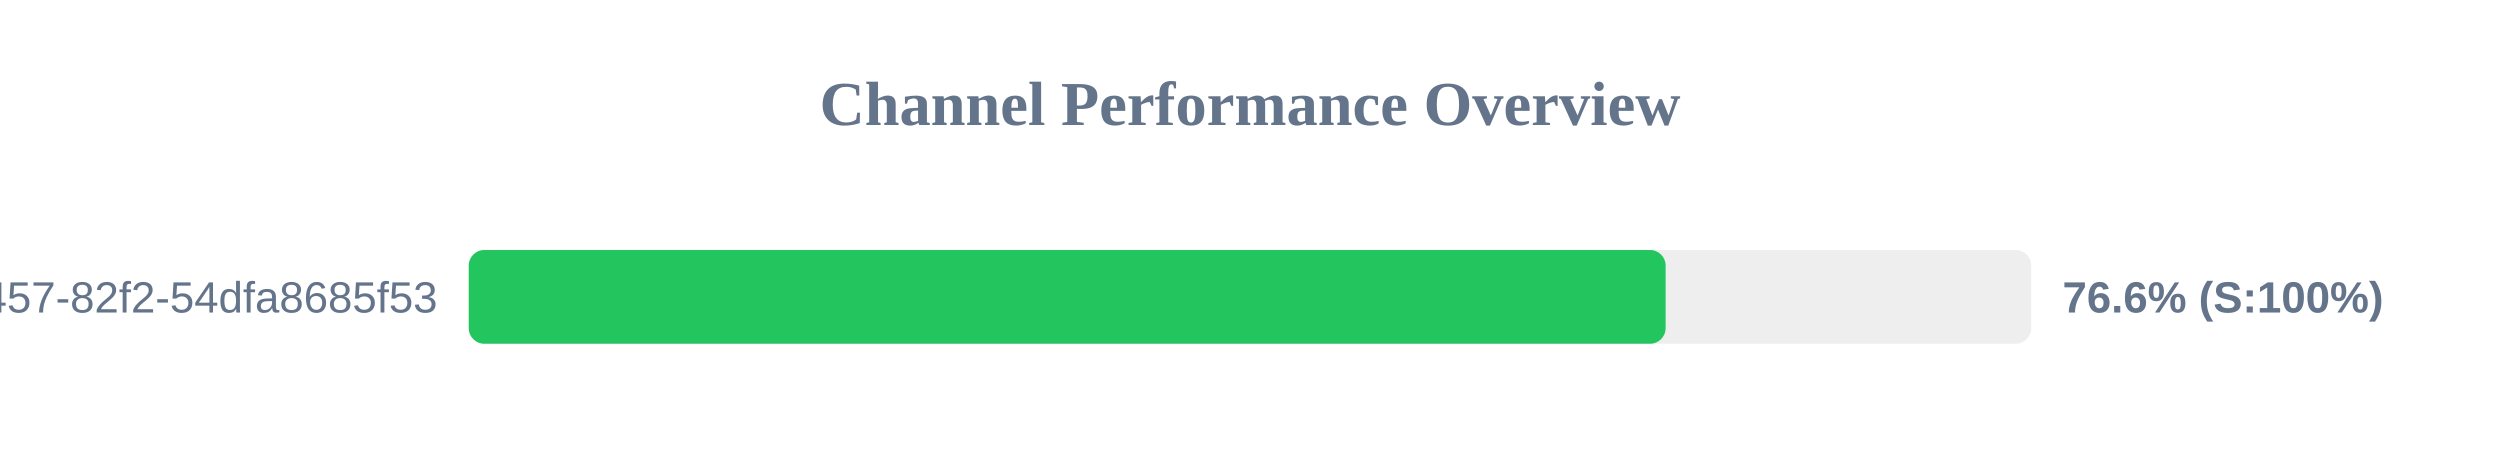
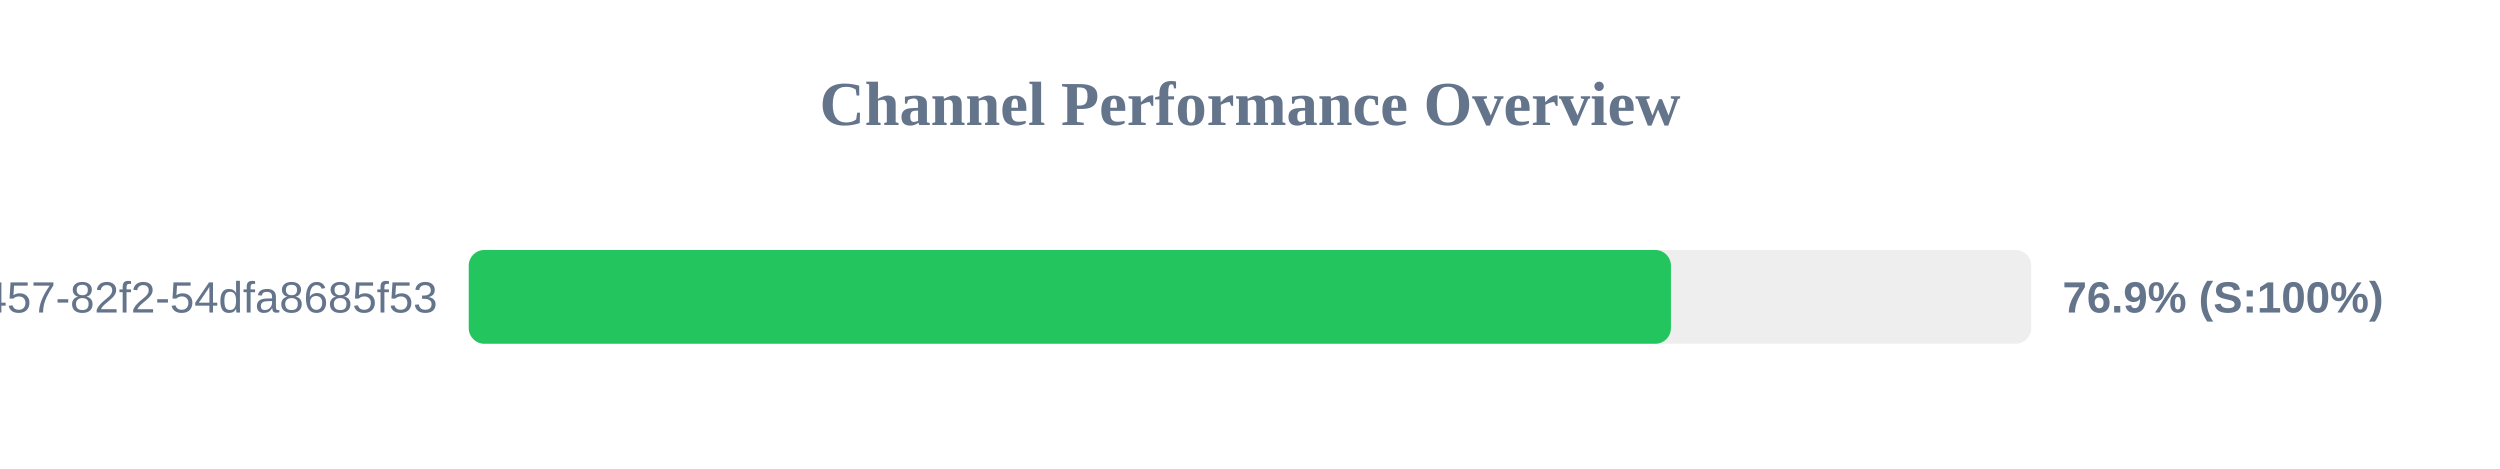
<svg xmlns="http://www.w3.org/2000/svg" width="800" height="150" version="1.1">
  <style>
        .row { font: 14px Arial; fill: #64748b; }
        .score { font: bold 14px Arial; fill: #64748b; }
    </style>
  <text x="400" y="40" text-anchor="middle" font-size="20px" font-weight="bold" fill="#64748b">Channel Performance Overview</text>
  <rect x="150" y="80" width="500" height="30" fill="#eee" rx="5" />
-   <rect x="150" y="80" width="383.0" height="30" fill="#22c55e" rx="5" />
+   <rect x="150" y="80" width="384.7" height="30" fill="#22c55e" rx="5" />
  <text x="140" y="100" text-anchor="end" class="row">?uuid=413c8b50-96bf-4457-82f2-54dfa8685f53</text>
-   <text x="660" y="100" text-anchor="start" class="score">76.6% (S:100%)</text>
+   <text x="660" y="100" text-anchor="start" class="score">76.9% (S:100%)</text>
</svg>
